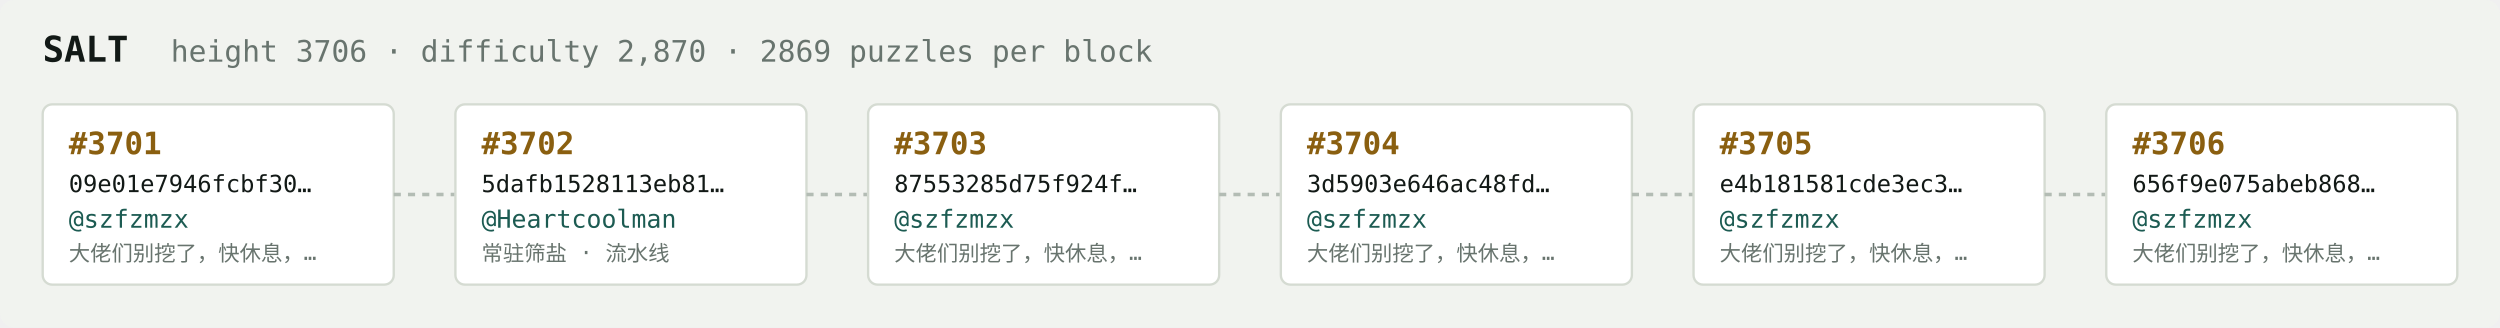
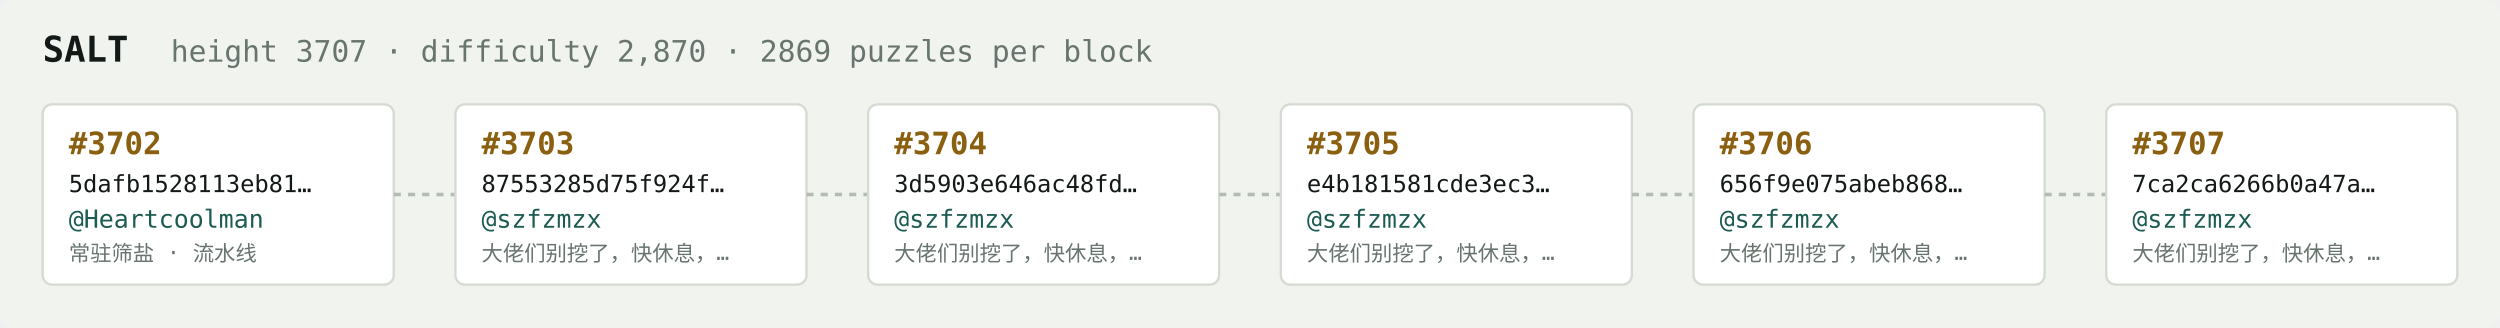
<svg xmlns="http://www.w3.org/2000/svg" width="1054" height="138" viewBox="0 0 1054 138" font-family="ui-monospace,SFMono-Regular,Menlo,monospace">
  <rect fill="#f1f3ef" width="1054" height="138" rx="6" />
  <text x="18" y="26" fill="#121916" font-size="15" font-weight="700">SALT</text>
-   <text x="72" y="26" fill="#68746e" font-size="12.5">height 3706 · difficulty 2,870 · 2869 puzzles per block</text>
+   <text x="72" y="26" fill="#68746e" font-size="12.5">height 3707 · difficulty 2,870 · 2869 puzzles per block</text>
  <rect x="18" y="44" width="148" height="76" rx="4" fill="#ffffff" stroke="#d5dbd2" stroke-width="1" />
-   <text x="29" y="65" fill="#8a5f10" font-size="13" font-weight="700">#3701</text>
-   <text x="29" y="81" fill="#121916" font-size="10">09e01e7946fcbf30…</text>
-   <text x="29" y="96" fill="#1c5b52" font-size="10.5">@szfzmzx</text>
-   <text x="29" y="110" fill="#68746e" font-size="9">大佬们别挖了，快休息，…</text>
+   <text x="29" y="65" fill="#8a5f10" font-size="13" font-weight="700">#3702</text>
+   <text x="29" y="81" fill="#121916" font-size="10">5dafb1528113eb81…</text>
+   <text x="29" y="96" fill="#1c5b52" font-size="10.5">@Heartcoolman</text>
+   <text x="29" y="110" fill="#68746e" font-size="9">常驻筛盐 · 流水线</text>
  <line x1="166" y1="82.0" x2="192" y2="82.0" stroke="#b3bcb4" stroke-width="1.5" stroke-dasharray="3 3" />
  <rect x="192" y="44" width="148" height="76" rx="4" fill="#ffffff" stroke="#d5dbd2" stroke-width="1" />
-   <text x="203" y="65" fill="#8a5f10" font-size="13" font-weight="700">#3702</text>
-   <text x="203" y="81" fill="#121916" font-size="10">5dafb1528113eb81…</text>
-   <text x="203" y="96" fill="#1c5b52" font-size="10.5">@Heartcoolman</text>
-   <text x="203" y="110" fill="#68746e" font-size="9">常驻筛盐 · 流水线</text>
+   <text x="203" y="65" fill="#8a5f10" font-size="13" font-weight="700">#3703</text>
+   <text x="203" y="81" fill="#121916" font-size="10">87553285d75f924f…</text>
+   <text x="203" y="96" fill="#1c5b52" font-size="10.5">@szfzmzx</text>
+   <text x="203" y="110" fill="#68746e" font-size="9">大佬们别挖了，快休息，…</text>
  <line x1="340" y1="82.0" x2="366" y2="82.0" stroke="#b3bcb4" stroke-width="1.5" stroke-dasharray="3 3" />
  <rect x="366" y="44" width="148" height="76" rx="4" fill="#ffffff" stroke="#d5dbd2" stroke-width="1" />
-   <text x="377" y="65" fill="#8a5f10" font-size="13" font-weight="700">#3703</text>
-   <text x="377" y="81" fill="#121916" font-size="10">87553285d75f924f…</text>
+   <text x="377" y="65" fill="#8a5f10" font-size="13" font-weight="700">#3704</text>
+   <text x="377" y="81" fill="#121916" font-size="10">3d5903e646ac48fd…</text>
  <text x="377" y="96" fill="#1c5b52" font-size="10.5">@szfzmzx</text>
  <text x="377" y="110" fill="#68746e" font-size="9">大佬们别挖了，快休息，…</text>
  <line x1="514" y1="82.0" x2="540" y2="82.0" stroke="#b3bcb4" stroke-width="1.5" stroke-dasharray="3 3" />
  <rect x="540" y="44" width="148" height="76" rx="4" fill="#ffffff" stroke="#d5dbd2" stroke-width="1" />
-   <text x="551" y="65" fill="#8a5f10" font-size="13" font-weight="700">#3704</text>
-   <text x="551" y="81" fill="#121916" font-size="10">3d5903e646ac48fd…</text>
+   <text x="551" y="65" fill="#8a5f10" font-size="13" font-weight="700">#3705</text>
+   <text x="551" y="81" fill="#121916" font-size="10">e4b181581cde3ec3…</text>
  <text x="551" y="96" fill="#1c5b52" font-size="10.5">@szfzmzx</text>
  <text x="551" y="110" fill="#68746e" font-size="9">大佬们别挖了，快休息，…</text>
  <line x1="688" y1="82.0" x2="714" y2="82.0" stroke="#b3bcb4" stroke-width="1.5" stroke-dasharray="3 3" />
  <rect x="714" y="44" width="148" height="76" rx="4" fill="#ffffff" stroke="#d5dbd2" stroke-width="1" />
-   <text x="725" y="65" fill="#8a5f10" font-size="13" font-weight="700">#3705</text>
-   <text x="725" y="81" fill="#121916" font-size="10">e4b181581cde3ec3…</text>
+   <text x="725" y="65" fill="#8a5f10" font-size="13" font-weight="700">#3706</text>
+   <text x="725" y="81" fill="#121916" font-size="10">656f9e075abeb868…</text>
  <text x="725" y="96" fill="#1c5b52" font-size="10.5">@szfzmzx</text>
  <text x="725" y="110" fill="#68746e" font-size="9">大佬们别挖了，快休息，…</text>
  <line x1="862" y1="82.0" x2="888" y2="82.0" stroke="#b3bcb4" stroke-width="1.5" stroke-dasharray="3 3" />
  <rect x="888" y="44" width="148" height="76" rx="4" fill="#ffffff" stroke="#d5dbd2" stroke-width="1" />
-   <text x="899" y="65" fill="#8a5f10" font-size="13" font-weight="700">#3706</text>
-   <text x="899" y="81" fill="#121916" font-size="10">656f9e075abeb868…</text>
+   <text x="899" y="65" fill="#8a5f10" font-size="13" font-weight="700">#3707</text>
+   <text x="899" y="81" fill="#121916" font-size="10">7ca2ca6266b0a47a…</text>
  <text x="899" y="96" fill="#1c5b52" font-size="10.5">@szfzmzx</text>
  <text x="899" y="110" fill="#68746e" font-size="9">大佬们别挖了，快休息，…</text>
</svg>
